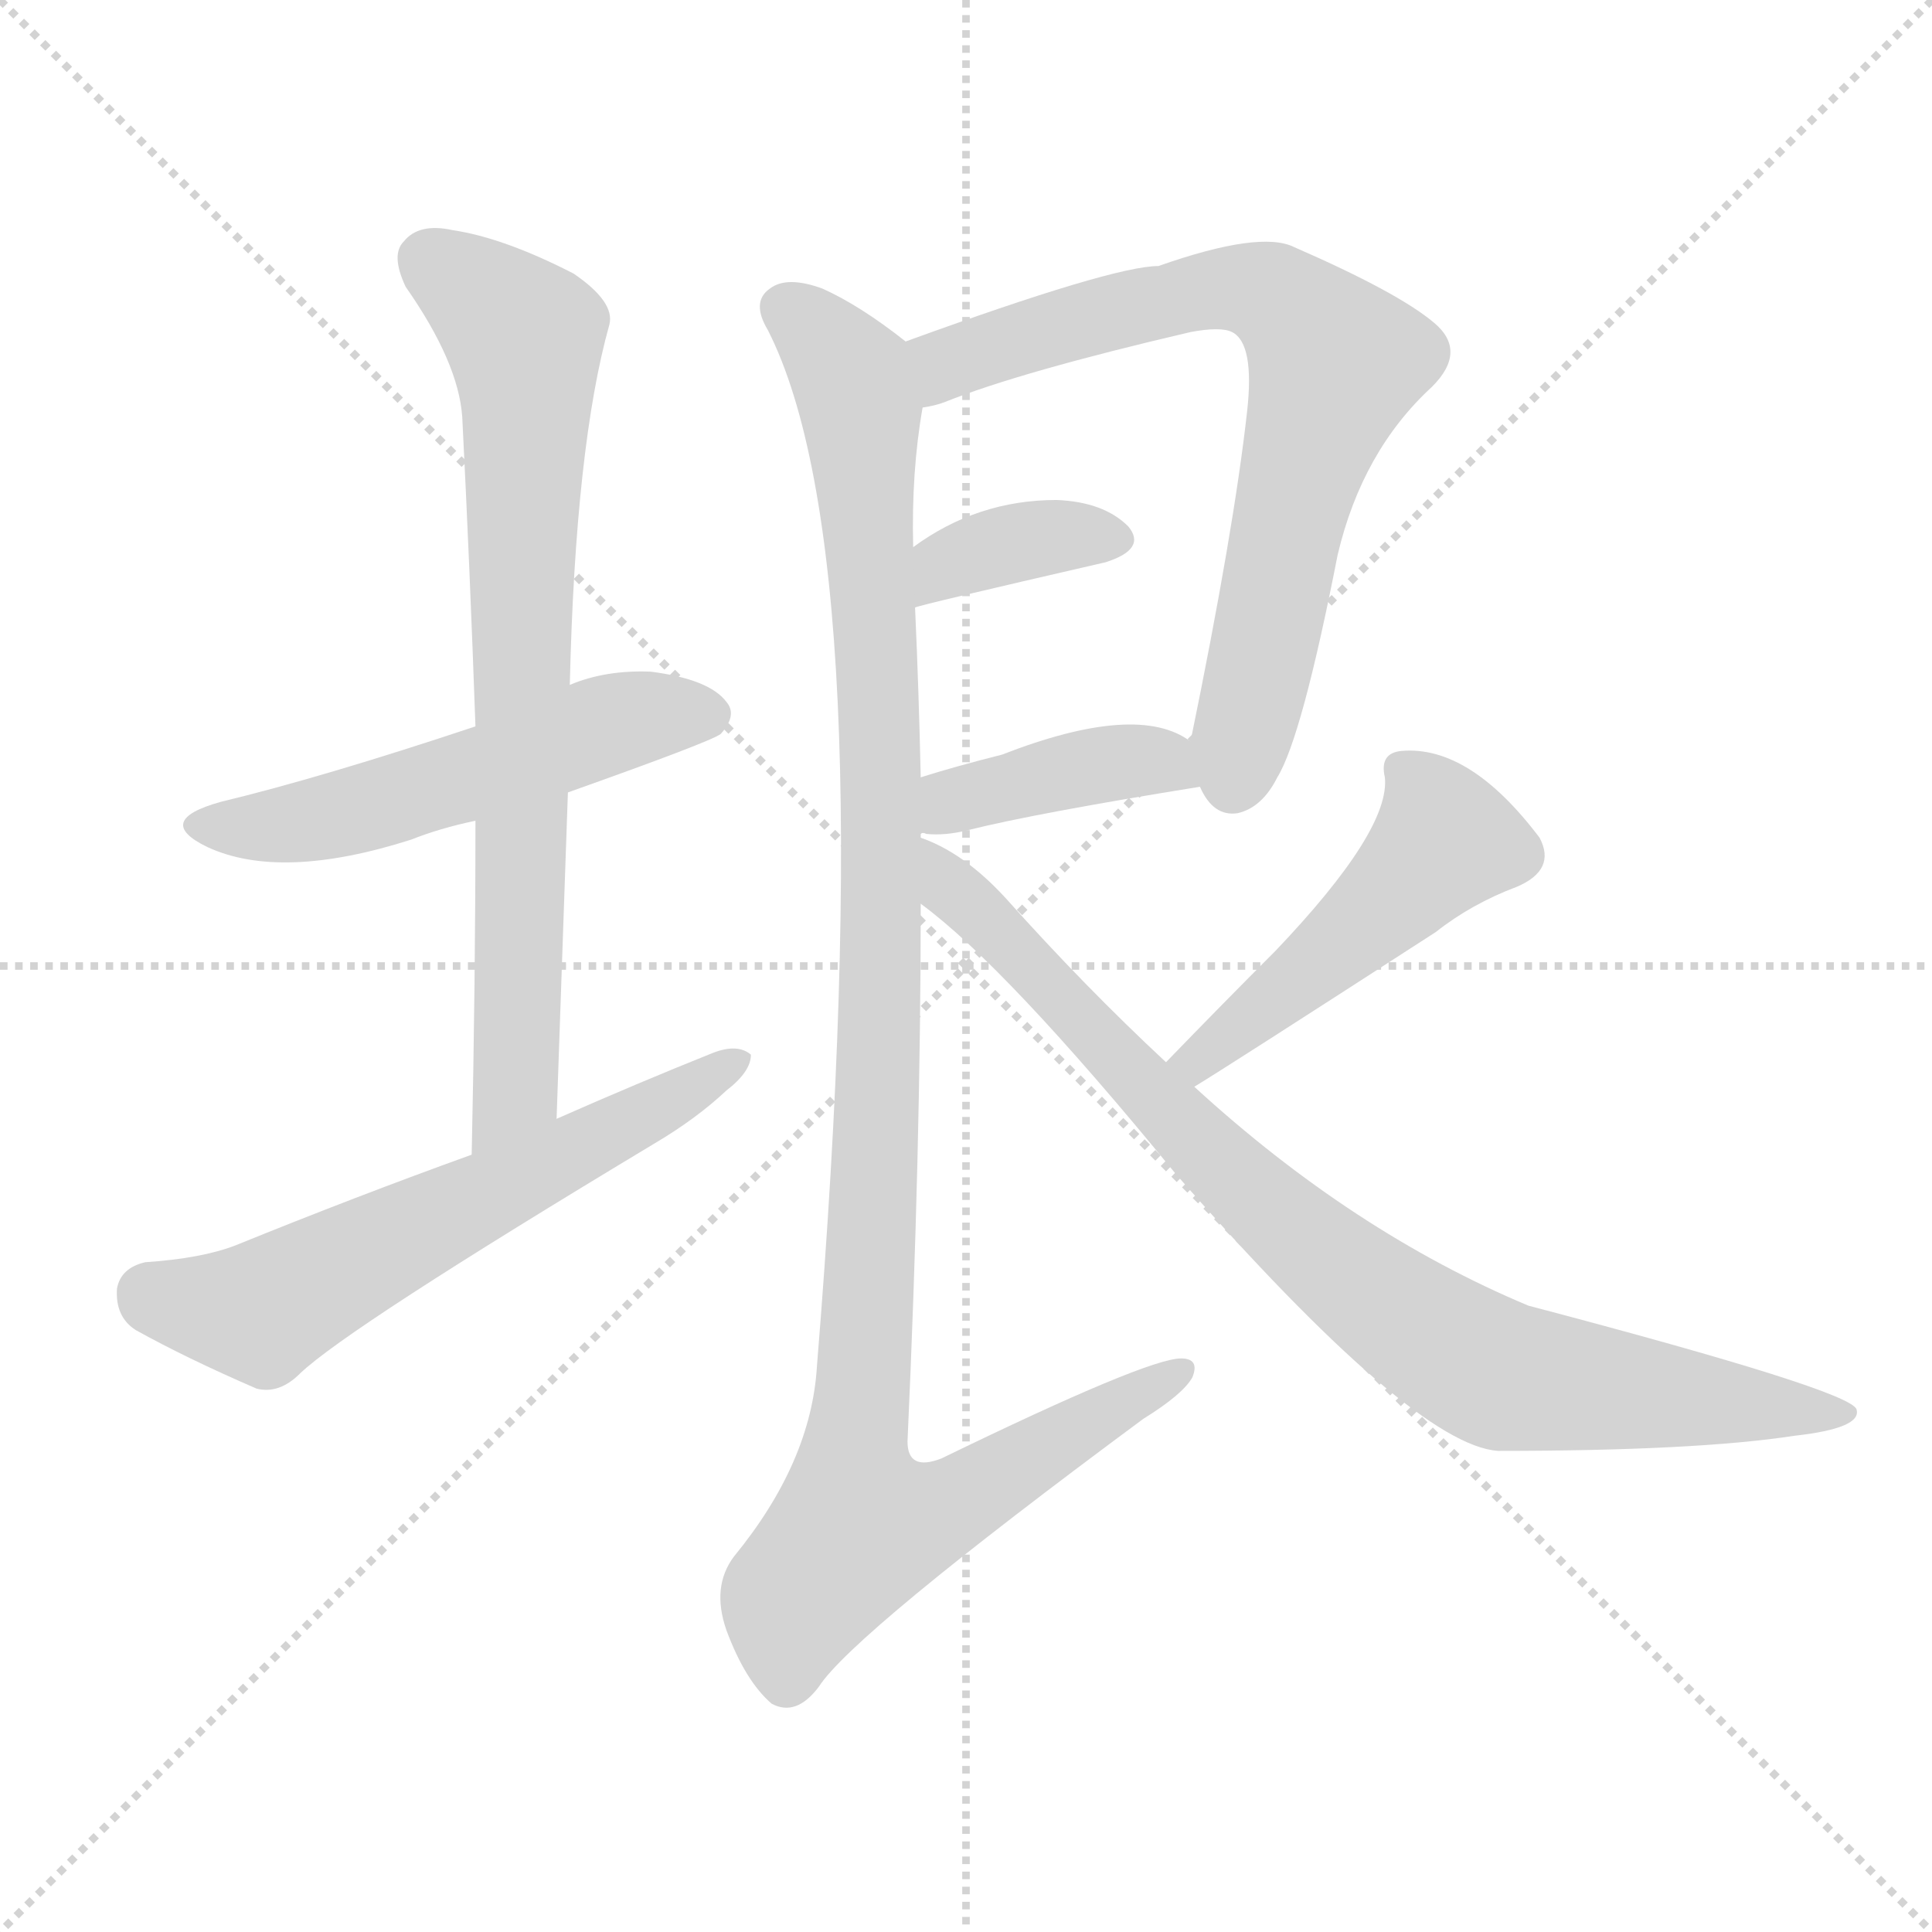
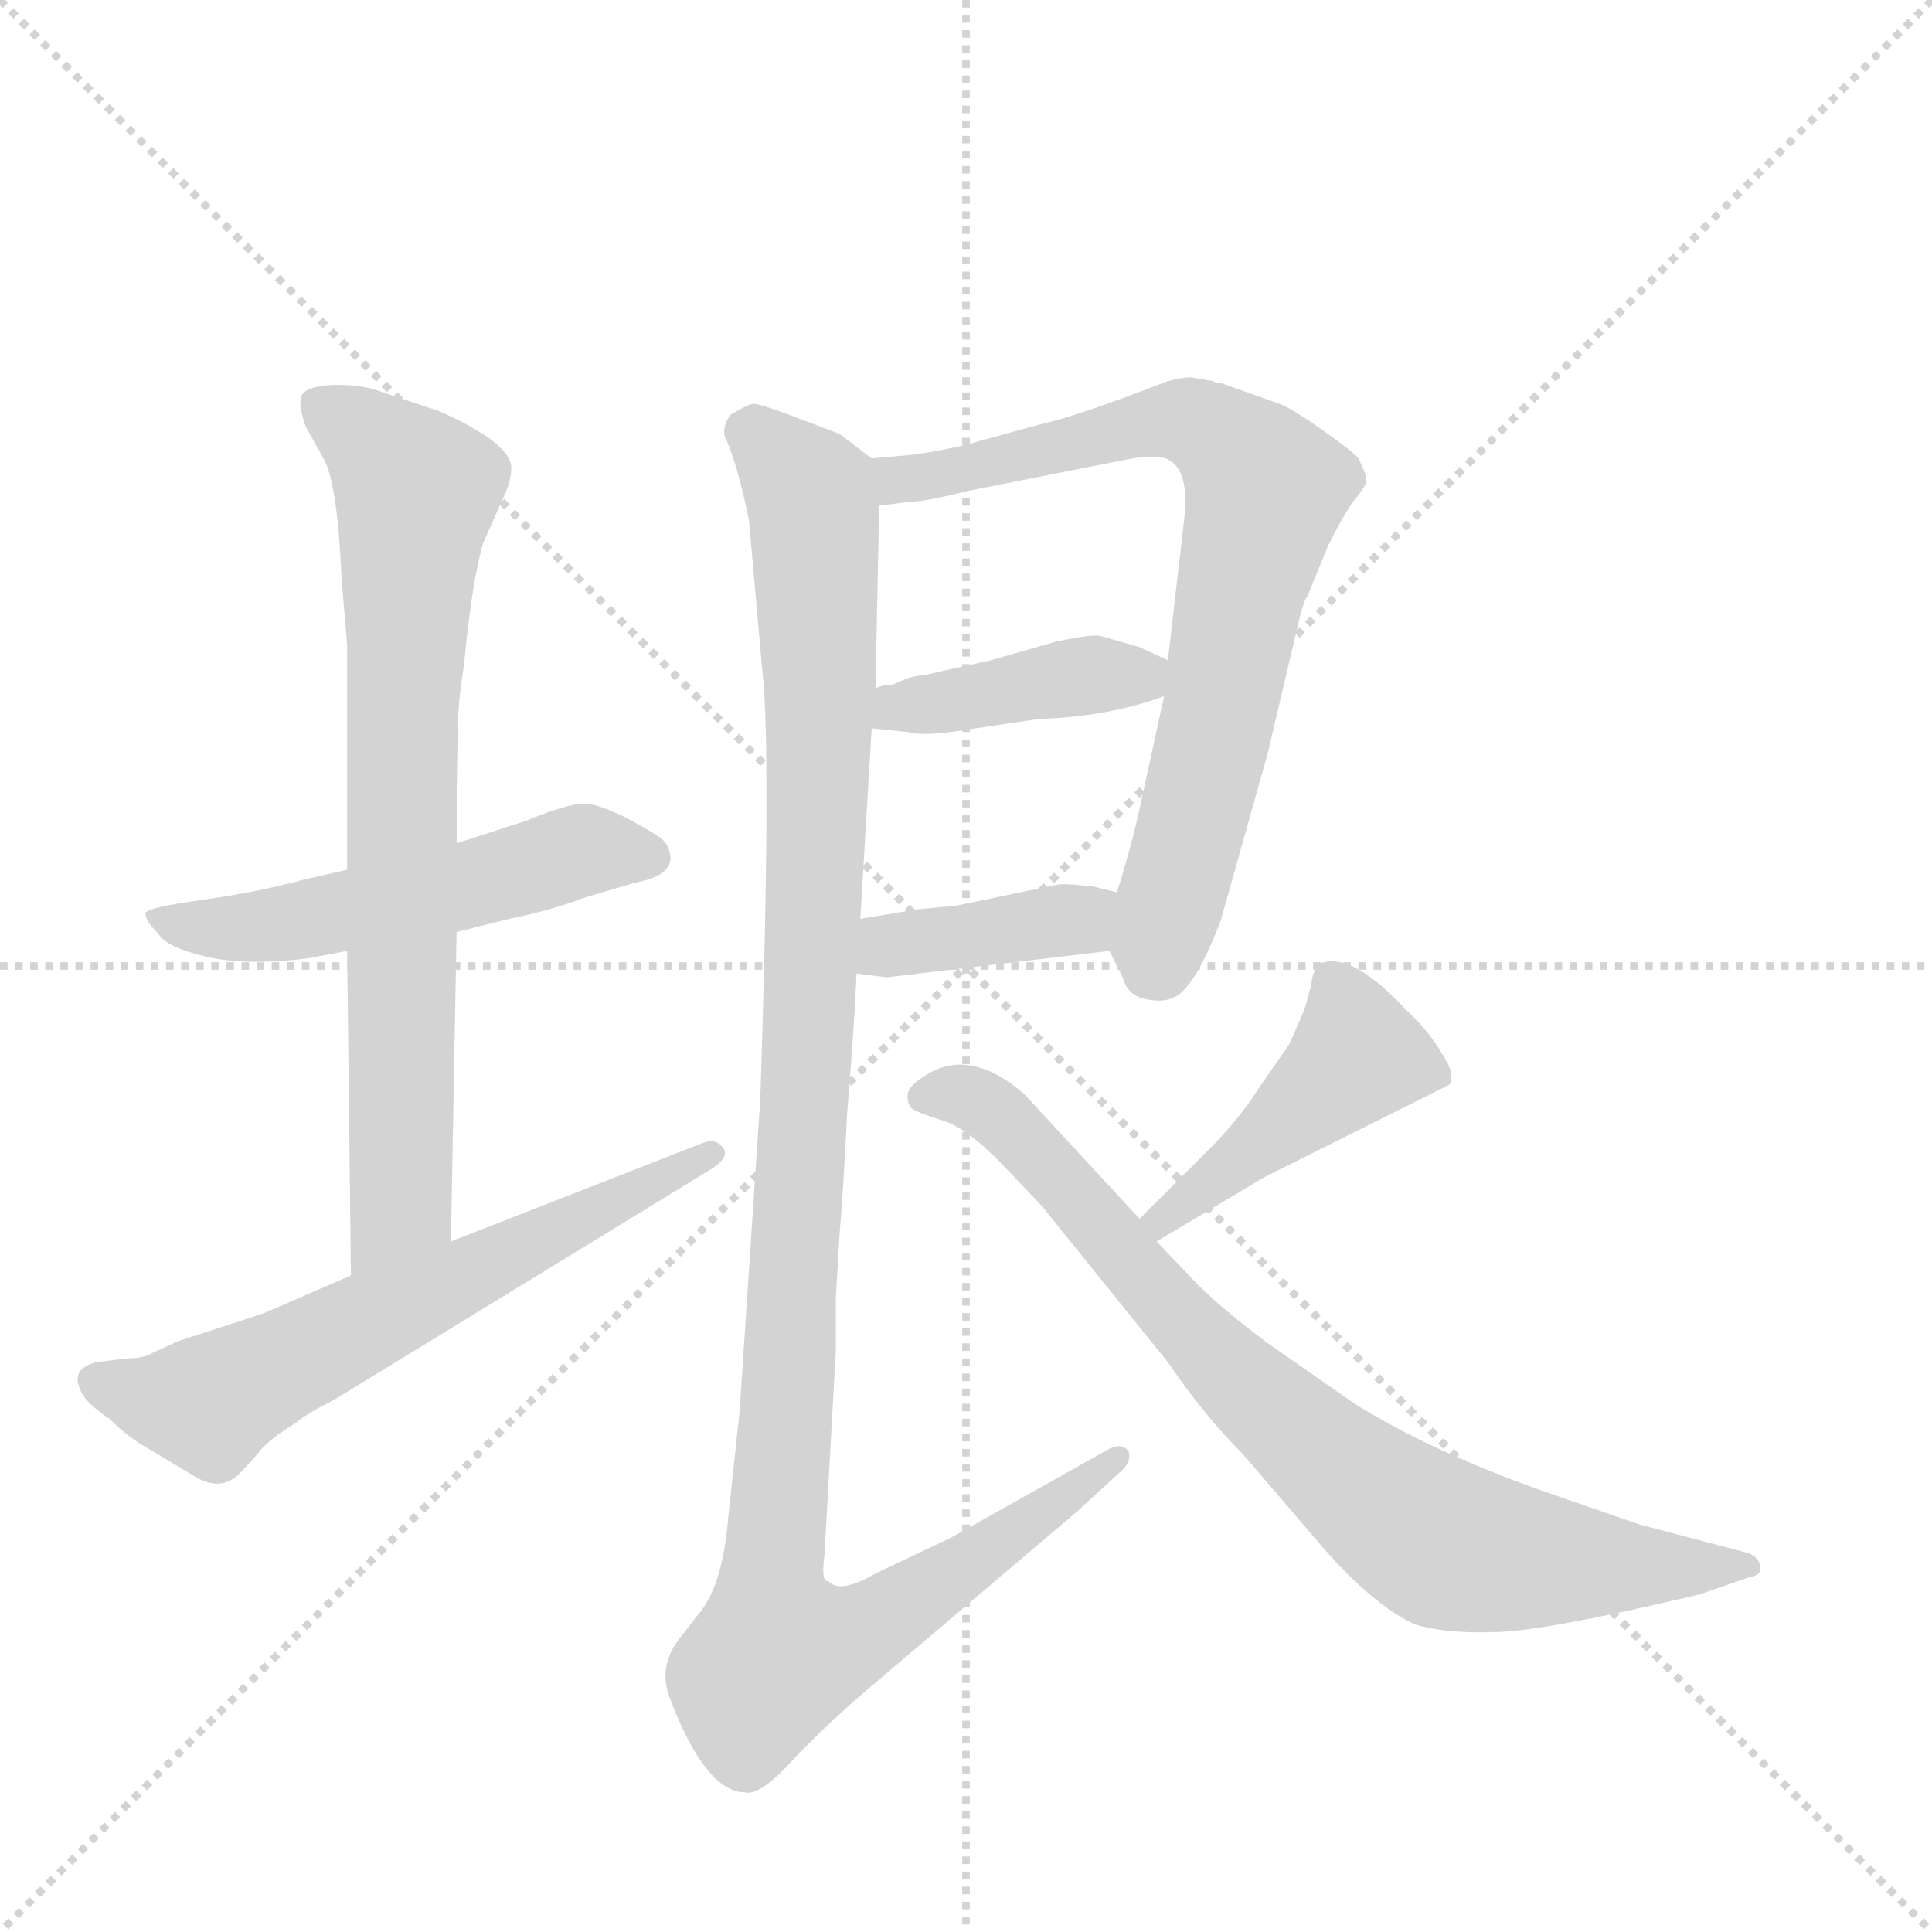
<svg xmlns="http://www.w3.org/2000/svg" version="1.1" viewBox="0 0 1024 1024">
  <g stroke="lightgray" stroke-dasharray="1,1" stroke-width="1" transform="scale(4, 4)">
    <line x1="0" y1="0" x2="256" y2="256" />
    <line x1="256" y1="0" x2="0" y2="256" />
    <line x1="128" y1="0" x2="128" y2="256" />
    <line x1="0" y1="128" x2="256" y2="128" />
  </g>
-   <g transform="scale(1, -1) translate(0, -900)">
+   <g transform="scale(1, -1) translate(0, -848)">
    <style type="text/css">
      
        @keyframes keyframes0 {
          from {
            stroke: blue;
-             stroke-dashoffset: 529;
+             stroke-dashoffset: 521;
            stroke-width: 128;
          }
          63% {
            animation-timing-function: step-end;
            stroke: blue;
            stroke-dashoffset: 0;
            stroke-width: 128;
          }
          to {
            stroke: black;
            stroke-width: 1024;
          }
        }
        #make-me-a-hanzi-animation-0 {
-           animation: keyframes0 0.681s both;
+           animation: keyframes0 0.674s both;
          animation-delay: 0s;
          animation-timing-function: linear;
        }
      
        @keyframes keyframes1 {
          from {
            stroke: blue;
-             stroke-dashoffset: 753;
+             stroke-dashoffset: 742;
            stroke-width: 128;
          }
          71% {
            animation-timing-function: step-end;
            stroke: blue;
            stroke-dashoffset: 0;
            stroke-width: 128;
          }
          to {
            stroke: black;
            stroke-width: 1024;
          }
        }
        #make-me-a-hanzi-animation-1 {
-           animation: keyframes1 0.863s both;
-           animation-delay: 0.681s;
+           animation: keyframes1 0.854s both;
+           animation-delay: 0.674s;
          animation-timing-function: linear;
        }
      
        @keyframes keyframes2 {
          from {
            stroke: blue;
-             stroke-dashoffset: 603;
-             stroke-width: 128;
-           }
-           66% {
+             stroke-dashoffset: 614;
+             stroke-width: 128;
+           }
+           67% {
            animation-timing-function: step-end;
            stroke: blue;
            stroke-dashoffset: 0;
            stroke-width: 128;
          }
          to {
            stroke: black;
            stroke-width: 1024;
          }
        }
        #make-me-a-hanzi-animation-2 {
-           animation: keyframes2 0.741s both;
-           animation-delay: 1.543s;
+           animation: keyframes2 0.75s both;
+           animation-delay: 1.528s;
          animation-timing-function: linear;
        }
      
        @keyframes keyframes3 {
          from {
            stroke: blue;
-             stroke-dashoffset: 729;
-             stroke-width: 128;
-           }
-           70% {
+             stroke-dashoffset: 741;
+             stroke-width: 128;
+           }
+           71% {
            animation-timing-function: step-end;
            stroke: blue;
            stroke-dashoffset: 0;
            stroke-width: 128;
          }
          to {
            stroke: black;
            stroke-width: 1024;
          }
        }
        #make-me-a-hanzi-animation-3 {
-           animation: keyframes3 0.843s both;
-           animation-delay: 2.284s;
+           animation: keyframes3 0.853s both;
+           animation-delay: 2.278s;
          animation-timing-function: linear;
        }
      
        @keyframes keyframes4 {
          from {
            stroke: blue;
-             stroke-dashoffset: 365;
-             stroke-width: 128;
-           }
-           54% {
+             stroke-dashoffset: 406;
+             stroke-width: 128;
+           }
+           57% {
            animation-timing-function: step-end;
            stroke: blue;
            stroke-dashoffset: 0;
            stroke-width: 128;
          }
          to {
            stroke: black;
            stroke-width: 1024;
          }
        }
        #make-me-a-hanzi-animation-4 {
-           animation: keyframes4 0.547s both;
-           animation-delay: 3.127s;
+           animation: keyframes4 0.58s both;
+           animation-delay: 3.131s;
          animation-timing-function: linear;
        }
      
        @keyframes keyframes5 {
          from {
            stroke: blue;
-             stroke-dashoffset: 399;
+             stroke-dashoffset: 386;
            stroke-width: 128;
          }
          56% {
            animation-timing-function: step-end;
            stroke: blue;
            stroke-dashoffset: 0;
            stroke-width: 128;
          }
          to {
            stroke: black;
            stroke-width: 1024;
          }
        }
        #make-me-a-hanzi-animation-5 {
-           animation: keyframes5 0.575s both;
-           animation-delay: 3.674s;
+           animation: keyframes5 0.564s both;
+           animation-delay: 3.711s;
          animation-timing-function: linear;
        }
      
        @keyframes keyframes6 {
          from {
            stroke: blue;
-             stroke-dashoffset: 1107;
-             stroke-width: 128;
-           }
-           78% {
+             stroke-dashoffset: 1125;
+             stroke-width: 128;
+           }
+           79% {
            animation-timing-function: step-end;
            stroke: blue;
            stroke-dashoffset: 0;
            stroke-width: 128;
          }
          to {
            stroke: black;
            stroke-width: 1024;
          }
        }
        #make-me-a-hanzi-animation-6 {
-           animation: keyframes6 1.151s both;
-           animation-delay: 4.249s;
+           animation: keyframes6 1.166s both;
+           animation-delay: 4.275s;
          animation-timing-function: linear;
        }
      
        @keyframes keyframes7 {
          from {
            stroke: blue;
-             stroke-dashoffset: 485;
-             stroke-width: 128;
-           }
-           61% {
+             stroke-dashoffset: 433;
+             stroke-width: 128;
+           }
+           58% {
            animation-timing-function: step-end;
            stroke: blue;
            stroke-dashoffset: 0;
            stroke-width: 128;
          }
          to {
            stroke: black;
            stroke-width: 1024;
          }
        }
        #make-me-a-hanzi-animation-7 {
-           animation: keyframes7 0.645s both;
-           animation-delay: 5.4s;
+           animation: keyframes7 0.602s both;
+           animation-delay: 5.441s;
          animation-timing-function: linear;
        }
      
        @keyframes keyframes8 {
          from {
            stroke: blue;
-             stroke-dashoffset: 857;
-             stroke-width: 128;
-           }
-           74% {
+             stroke-dashoffset: 790;
+             stroke-width: 128;
+           }
+           72% {
            animation-timing-function: step-end;
            stroke: blue;
            stroke-dashoffset: 0;
            stroke-width: 128;
          }
          to {
            stroke: black;
            stroke-width: 1024;
          }
        }
        #make-me-a-hanzi-animation-8 {
-           animation: keyframes8 0.947s both;
-           animation-delay: 6.045s;
+           animation: keyframes8 0.893s both;
+           animation-delay: 6.043s;
          animation-timing-function: linear;
        }
      
    </style>
-     <path d="M 301 480 Q 377 507 382 511 Q 391 521 385 528 Q 376 540 345 544 Q 321 545 302 537 L 252 515 Q 171 488 117 475 Q 81 465 110 451 Q 149 433 218 455 Q 233 461 252 465 L 301 480 Z" fill="lightgray" />
-     <path d="M 295 307 Q 298 395 301 480 L 302 537 Q 305 664 323 728 Q 326 740 304 755 Q 267 774 240 778 Q 222 782 214 772 Q 207 765 215 748 Q 243 708 245 679 Q 249 600 252 515 L 252 465 Q 252 380 250 288 C 249 258 294 277 295 307 Z" fill="lightgray" />
-     <path d="M 250 288 Q 189 266 125 240 Q 107 233 77 231 Q 64 228 62 217 Q 61 202 72 195 Q 99 180 136 164 Q 148 161 159 172 Q 184 196 347 294 Q 369 307 385 322 Q 398 332 398 341 Q 391 347 378 342 Q 338 326 295 307 L 250 288 Z" fill="lightgray" />
-     <path d="M 636 483 Q 643 467 656 469 Q 669 472 677 488 Q 690 509 709 606 Q 722 661 759 695 Q 778 714 760 729 Q 741 745 686 769 Q 668 778 614 759 Q 590 759 480 719 C 452 709 460 676 489 684 Q 496 685 501 687 Q 541 703 631 724 Q 647 727 653 724 Q 665 718 661 682 Q 654 619 631 507 L 636 483 Z" fill="lightgray" />
-     <path d="M 485 578 Q 486 579 586 602 Q 608 609 598 621 Q 585 634 560 635 Q 518 635 484 610 C 460 593 456 569 485 578 Z" fill="lightgray" />
-     <path d="M 488 458 Q 489 459 491 458 Q 501 457 513 460 Q 549 469 636 483 C 662 487 656 491 631 507 Q 603 528 531 500 Q 507 494 488 488 C 459 479 458 459 488 458 Z" fill="lightgray" />
-     <path d="M 488 456 Q 488 457 488 458 L 488 488 Q 487 534 485 578 L 484 610 Q 483 650 489 684 C 492 710 492 710 480 719 Q 456 738 436 747 Q 417 754 408 747 Q 398 740 407 725 Q 468 605 433 176 Q 430 125 389 75 Q 377 59 385 36 Q 395 9 409 -3 Q 422 -10 434 6 Q 452 34 606 148 Q 627 161 632 170 Q 636 180 626 180 Q 608 180 499 127 Q 481 120 481 136 Q 488 290 488 421 L 488 456 Z" fill="lightgray" />
-     <path d="M 633 324 Q 648 333 761 406 Q 780 421 804 430 Q 825 439 816 456 Q 779 505 743 502 Q 731 501 734 488 Q 737 460 676 396 Q 648 368 618 337 C 597 315 607 308 633 324 Z" fill="lightgray" />
-     <path d="M 618 337 Q 575 377 533 424 Q 511 448 488 456 C 461 469 465 440 488 421 Q 533 388 623 278 Q 749 134 794 131 Q 899 131 951 139 Q 987 143 984 153 Q 981 163 810 208 Q 717 247 633 324 L 618 337 Z" fill="lightgray" />
+     <path d="M 184 387 L 162 382 Q 136 375 107 371 Q 78 367 77 364 Q 77 360 84 353 Q 88 346 109 341 Q 130 336 163 340 L 184 344 L 242 354 L 270 361 Q 294 366 309 372 L 336 380 Q 358 384 355 396 Q 354 402 347 406 Q 319 423 308 422 Q 298 421 279 413 L 242 401 L 184 387 Z" fill="lightgray" />
+     <path d="M 181 542 L 184 506 L 184 387 L 184 344 L 186 172 C 186 142 238 160 239 190 L 242 354 L 242 401 L 243 460 Q 242 471 246 496 Q 250 539 256 560 L 268 587 Q 271 594 271 600 Q 271 613 233 630 L 203 640 Q 193 644 179 644 Q 166 644 161 640 Q 157 636 162 622 L 172 604 Q 179 590 181 542 Z" fill="lightgray" />
+     <path d="M 186 172 L 140 152 L 94 137 L 81 131 Q 76 128 67 128 L 51 126 Q 35 122 45 107 Q 49 102 58 96 Q 68 86 79 80 L 104 65 Q 118 57 128 68 L 137 78 Q 141 84 157 94 Q 163 99 177 106 L 378 229 Q 387 235 383 240 Q 379 245 372 242 L 239 190 L 186 172 Z" fill="lightgray" />
+     <path d="M 588 344 L 595 330 Q 598 319 610 318 Q 622 316 629 325 Q 637 334 647 360 L 672 449 L 688 517 Q 691 530 693 532 L 704 559 Q 711 573 717 582 Q 724 590 724 593 Q 725 595 720 605 Q 718 608 701 620 Q 684 632 678 634 L 647 645 Q 644 645 643 646 L 631 648 Q 627 648 619 646 Q 570 627 551 623 L 511 612 Q 498 609 484 607 L 462 605 C 432 602 436 576 466 580 L 482 582 Q 490 582 514 588 L 600 605 Q 612 607 618 605 Q 630 600 628 576 L 619 498 L 617 479 L 605 424 Q 601 404 592 375 C 585 351 585 351 588 344 Z" fill="lightgray" />
+     <path d="M 462 462 L 481 460 Q 489 458 504 460 L 551 467 Q 587 468 617 479 C 641 488 641 488 619 498 L 604 505 L 583 511 Q 579 512 560 508 L 525 498 L 489 490 Q 483 490 473 485 Q 467 485 464 483 C 436 473 432 465 462 462 Z" fill="lightgray" />
+     <path d="M 470 330 L 588 344 C 618 348 621 368 592 375 L 580 378 Q 564 380 560 379 L 507 368 L 486 366 L 456 361 C 426 356 424 336 454 332 L 470 330 Z" fill="lightgray" />
+     <path d="M 462 605 L 445 618 L 424 626 Q 403 634 399 634 Q 395 633 387 628 Q 383 622 384 617 Q 391 602 397 572 L 404 493 Q 409 452 403 266 L 392 100 L 386 44 Q 383 6 369 -9 L 359 -22 Q 349 -36 355 -52 Q 374 -102 395 -102 Q 403 -104 421 -84 Q 440 -64 465 -43 L 571 47 L 595 69 Q 600 74 598 79 Q 594 84 586 79 L 504 33 L 464 14 Q 445 3 439 10 Q 435 9 437 24 L 443 132 L 443 160 L 445 194 Q 447 217 449 258 Q 453 307 454 332 L 456 361 L 462 462 L 464 483 L 466 580 C 466 602 466 602 462 605 Z" fill="lightgray" />
+     <path d="M 613 190 L 670 224 L 768 273 Q 772 278 764 290 Q 757 302 745 313 Q 718 342 702 338 Q 696 337 695 326 L 692 315 Q 690 309 683 294 L 667 271 Q 659 258 644 242 L 604 202 C 583 181 587 175 613 190 Z" fill="lightgray" />
+     <path d="M 635 167 L 613 190 L 604 202 L 543 268 Q 513 294 489 277 Q 481 272 481 267 Q 481 262 484 260 Q 487 258 500 254 Q 513 250 533 229 L 552 209 L 619 126 Q 638 98 659 77 L 701 28 Q 728 -3 750 -13 Q 767 -18 792 -17 Q 817 -17 901 3 L 927 12 Q 934 13 933 18 Q 932 23 926 25 L 869 40 L 817 58 Q 758 79 718 104 L 672 136 Q 648 154 635 167 Z" fill="lightgray" />
    <clipPath id="make-me-a-hanzi-clip-0">
-       <path d="M 301 480 Q 377 507 382 511 Q 391 521 385 528 Q 376 540 345 544 Q 321 545 302 537 L 252 515 Q 171 488 117 475 Q 81 465 110 451 Q 149 433 218 455 Q 233 461 252 465 L 301 480 Z" />
-     </clipPath>
-     <path clip-path="url(#make-me-a-hanzi-clip-0)" d="M 110 464 L 169 466 L 338 520 L 375 521" fill="none" id="make-me-a-hanzi-animation-0" stroke-dasharray="401 802" stroke-linecap="round" />
+       <path d="M 184 387 L 162 382 Q 136 375 107 371 Q 78 367 77 364 Q 77 360 84 353 Q 88 346 109 341 Q 130 336 163 340 L 184 344 L 242 354 L 270 361 Q 294 366 309 372 L 336 380 Q 358 384 355 396 Q 354 402 347 406 Q 319 423 308 422 Q 298 421 279 413 L 242 401 L 184 387 Z" />
+     </clipPath>
+     <path clip-path="url(#make-me-a-hanzi-clip-0)" d="M 83 360 L 153 358 L 307 397 L 343 394" fill="none" id="make-me-a-hanzi-animation-0" stroke-dasharray="393 786" stroke-linecap="round" />
    <clipPath id="make-me-a-hanzi-clip-1">
-       <path d="M 295 307 Q 298 395 301 480 L 302 537 Q 305 664 323 728 Q 326 740 304 755 Q 267 774 240 778 Q 222 782 214 772 Q 207 765 215 748 Q 243 708 245 679 Q 249 600 252 515 L 252 465 Q 252 380 250 288 C 249 258 294 277 295 307 Z" />
-     </clipPath>
-     <path clip-path="url(#make-me-a-hanzi-clip-1)" d="M 227 762 L 278 721 L 274 332 L 271 318 L 253 296" fill="none" id="make-me-a-hanzi-animation-1" stroke-dasharray="625 1250" stroke-linecap="round" />
+       <path d="M 181 542 L 184 506 L 184 387 L 184 344 L 186 172 C 186 142 238 160 239 190 L 242 354 L 242 401 L 243 460 Q 242 471 246 496 Q 250 539 256 560 L 268 587 Q 271 594 271 600 Q 271 613 233 630 L 203 640 Q 193 644 179 644 Q 166 644 161 640 Q 157 636 162 622 L 172 604 Q 179 590 181 542 Z" />
+     </clipPath>
+     <path clip-path="url(#make-me-a-hanzi-clip-1)" d="M 167 635 L 221 588 L 213 469 L 212 211 L 191 180" fill="none" id="make-me-a-hanzi-animation-1" stroke-dasharray="614 1228" stroke-linecap="round" />
    <clipPath id="make-me-a-hanzi-clip-2">
-       <path d="M 250 288 Q 189 266 125 240 Q 107 233 77 231 Q 64 228 62 217 Q 61 202 72 195 Q 99 180 136 164 Q 148 161 159 172 Q 184 196 347 294 Q 369 307 385 322 Q 398 332 398 341 Q 391 347 378 342 Q 338 326 295 307 L 250 288 Z" />
-     </clipPath>
-     <path clip-path="url(#make-me-a-hanzi-clip-2)" d="M 79 214 L 138 204 L 392 338" fill="none" id="make-me-a-hanzi-animation-2" stroke-dasharray="475 950" stroke-linecap="round" />
+       <path d="M 186 172 L 140 152 L 94 137 L 81 131 Q 76 128 67 128 L 51 126 Q 35 122 45 107 Q 49 102 58 96 Q 68 86 79 80 L 104 65 Q 118 57 128 68 L 137 78 Q 141 84 157 94 Q 163 99 177 106 L 378 229 Q 387 235 383 240 Q 379 245 372 242 L 239 190 L 186 172 Z" />
+     </clipPath>
+     <path clip-path="url(#make-me-a-hanzi-clip-2)" d="M 51 115 L 111 104 L 377 236" fill="none" id="make-me-a-hanzi-animation-2" stroke-dasharray="486 972" stroke-linecap="round" />
    <clipPath id="make-me-a-hanzi-clip-3">
-       <path d="M 636 483 Q 643 467 656 469 Q 669 472 677 488 Q 690 509 709 606 Q 722 661 759 695 Q 778 714 760 729 Q 741 745 686 769 Q 668 778 614 759 Q 590 759 480 719 C 452 709 460 676 489 684 Q 496 685 501 687 Q 541 703 631 724 Q 647 727 653 724 Q 665 718 661 682 Q 654 619 631 507 L 636 483 Z" />
-     </clipPath>
-     <path clip-path="url(#make-me-a-hanzi-clip-3)" d="M 494 691 L 502 708 L 630 745 L 662 747 L 695 725 L 708 707 L 689 649 L 654 487" fill="none" id="make-me-a-hanzi-animation-3" stroke-dasharray="601 1202" stroke-linecap="round" />
+       <path d="M 588 344 L 595 330 Q 598 319 610 318 Q 622 316 629 325 Q 637 334 647 360 L 672 449 L 688 517 Q 691 530 693 532 L 704 559 Q 711 573 717 582 Q 724 590 724 593 Q 725 595 720 605 Q 718 608 701 620 Q 684 632 678 634 L 647 645 Q 644 645 643 646 L 631 648 Q 627 648 619 646 Q 570 627 551 623 L 511 612 Q 498 609 484 607 L 462 605 C 432 602 436 576 466 580 L 482 582 Q 490 582 514 588 L 600 605 Q 612 607 618 605 Q 630 600 628 576 L 619 498 L 617 479 L 605 424 Q 601 404 592 375 C 585 351 585 351 588 344 Z" />
+     </clipPath>
+     <path clip-path="url(#make-me-a-hanzi-clip-3)" d="M 469 587 L 480 595 L 617 626 L 633 624 L 665 598 L 670 585 L 648 476 L 610 333" fill="none" id="make-me-a-hanzi-animation-3" stroke-dasharray="613 1226" stroke-linecap="round" />
    <clipPath id="make-me-a-hanzi-clip-4">
-       <path d="M 485 578 Q 486 579 586 602 Q 608 609 598 621 Q 585 634 560 635 Q 518 635 484 610 C 460 593 456 569 485 578 Z" />
-     </clipPath>
-     <path clip-path="url(#make-me-a-hanzi-clip-4)" d="M 489 585 L 502 601 L 532 611 L 589 614" fill="none" id="make-me-a-hanzi-animation-4" stroke-dasharray="237 474" stroke-linecap="round" />
+       <path d="M 462 462 L 481 460 Q 489 458 504 460 L 551 467 Q 587 468 617 479 C 641 488 641 488 619 498 L 604 505 L 583 511 Q 579 512 560 508 L 525 498 L 489 490 Q 483 490 473 485 Q 467 485 464 483 C 436 473 432 465 462 462 Z" />
+     </clipPath>
+     <path clip-path="url(#make-me-a-hanzi-clip-4)" d="M 467 467 L 475 473 L 613 494" fill="none" id="make-me-a-hanzi-animation-4" stroke-dasharray="278 556" stroke-linecap="round" />
    <clipPath id="make-me-a-hanzi-clip-5">
-       <path d="M 488 458 Q 489 459 491 458 Q 501 457 513 460 Q 549 469 636 483 C 662 487 656 491 631 507 Q 603 528 531 500 Q 507 494 488 488 C 459 479 458 459 488 458 Z" />
-     </clipPath>
-     <path clip-path="url(#make-me-a-hanzi-clip-5)" d="M 490 466 L 513 478 L 580 494 L 612 497 L 625 487" fill="none" id="make-me-a-hanzi-animation-5" stroke-dasharray="271 542" stroke-linecap="round" />
+       <path d="M 470 330 L 588 344 C 618 348 621 368 592 375 L 580 378 Q 564 380 560 379 L 507 368 L 486 366 L 456 361 C 426 356 424 336 454 332 L 470 330 Z" />
+     </clipPath>
+     <path clip-path="url(#make-me-a-hanzi-clip-5)" d="M 459 339 L 472 347 L 571 361 L 584 368" fill="none" id="make-me-a-hanzi-animation-5" stroke-dasharray="258 516" stroke-linecap="round" />
    <clipPath id="make-me-a-hanzi-clip-6">
-       <path d="M 488 456 Q 488 457 488 458 L 488 488 Q 487 534 485 578 L 484 610 Q 483 650 489 684 C 492 710 492 710 480 719 Q 456 738 436 747 Q 417 754 408 747 Q 398 740 407 725 Q 468 605 433 176 Q 430 125 389 75 Q 377 59 385 36 Q 395 9 409 -3 Q 422 -10 434 6 Q 452 34 606 148 Q 627 161 632 170 Q 636 180 626 180 Q 608 180 499 127 Q 481 120 481 136 Q 488 290 488 421 L 488 456 Z" />
-     </clipPath>
-     <path clip-path="url(#make-me-a-hanzi-clip-6)" d="M 417 736 L 440 716 L 454 694 L 465 555 L 466 339 L 452 131 L 455 90 L 507 102 L 624 172" fill="none" id="make-me-a-hanzi-animation-6" stroke-dasharray="979 1958" stroke-linecap="round" />
+       <path d="M 462 605 L 445 618 L 424 626 Q 403 634 399 634 Q 395 633 387 628 Q 383 622 384 617 Q 391 602 397 572 L 404 493 Q 409 452 403 266 L 392 100 L 386 44 Q 383 6 369 -9 L 359 -22 Q 349 -36 355 -52 Q 374 -102 395 -102 Q 403 -104 421 -84 Q 440 -64 465 -43 L 571 47 L 595 69 Q 600 74 598 79 Q 594 84 586 79 L 504 33 L 464 14 Q 445 3 439 10 Q 435 9 437 24 L 443 132 L 443 160 L 445 194 Q 447 217 449 258 Q 453 307 454 332 L 456 361 L 462 462 L 464 483 L 466 580 C 466 602 466 602 462 605 Z" />
+     </clipPath>
+     <path clip-path="url(#make-me-a-hanzi-clip-6)" d="M 399 619 L 431 581 L 435 491 L 412 -28 L 454 -19 L 592 75" fill="none" id="make-me-a-hanzi-animation-6" stroke-dasharray="997 1994" stroke-linecap="round" />
    <clipPath id="make-me-a-hanzi-clip-7">
-       <path d="M 633 324 Q 648 333 761 406 Q 780 421 804 430 Q 825 439 816 456 Q 779 505 743 502 Q 731 501 734 488 Q 737 460 676 396 Q 648 368 618 337 C 597 315 607 308 633 324 Z" />
-     </clipPath>
-     <path clip-path="url(#make-me-a-hanzi-clip-7)" d="M 743 492 L 761 471 L 766 454 L 717 405 L 640 343 L 632 330" fill="none" id="make-me-a-hanzi-animation-7" stroke-dasharray="357 714" stroke-linecap="round" />
+       <path d="M 613 190 L 670 224 L 768 273 Q 772 278 764 290 Q 757 302 745 313 Q 718 342 702 338 Q 696 337 695 326 L 692 315 Q 690 309 683 294 L 667 271 Q 659 258 644 242 L 604 202 C 583 181 587 175 613 190 Z" />
+     </clipPath>
+     <path clip-path="url(#make-me-a-hanzi-clip-7)" d="M 706 327 L 714 313 L 717 286 L 614 200" fill="none" id="make-me-a-hanzi-animation-7" stroke-dasharray="305 610" stroke-linecap="round" />
    <clipPath id="make-me-a-hanzi-clip-8">
-       <path d="M 618 337 Q 575 377 533 424 Q 511 448 488 456 C 461 469 465 440 488 421 Q 533 388 623 278 Q 749 134 794 131 Q 899 131 951 139 Q 987 143 984 153 Q 981 163 810 208 Q 717 247 633 324 L 618 337 Z" />
-     </clipPath>
-     <path clip-path="url(#make-me-a-hanzi-clip-8)" d="M 492 450 L 509 424 L 630 298 L 697 237 L 774 182 L 804 169 L 980 151" fill="none" id="make-me-a-hanzi-animation-8" stroke-dasharray="729 1458" stroke-linecap="round" />
+       <path d="M 635 167 L 613 190 L 604 202 L 543 268 Q 513 294 489 277 Q 481 272 481 267 Q 481 262 484 260 Q 487 258 500 254 Q 513 250 533 229 L 552 209 L 619 126 Q 638 98 659 77 L 701 28 Q 728 -3 750 -13 Q 767 -18 792 -17 Q 817 -17 901 3 L 927 12 Q 934 13 933 18 Q 932 23 926 25 L 869 40 L 817 58 Q 758 79 718 104 L 672 136 Q 648 154 635 167 Z" />
+     </clipPath>
+     <path clip-path="url(#make-me-a-hanzi-clip-8)" d="M 490 267 L 516 266 L 536 251 L 652 121 L 736 48 L 766 29 L 843 18 L 927 19" fill="none" id="make-me-a-hanzi-animation-8" stroke-dasharray="662 1324" stroke-linecap="round" />
  </g>
</svg>
